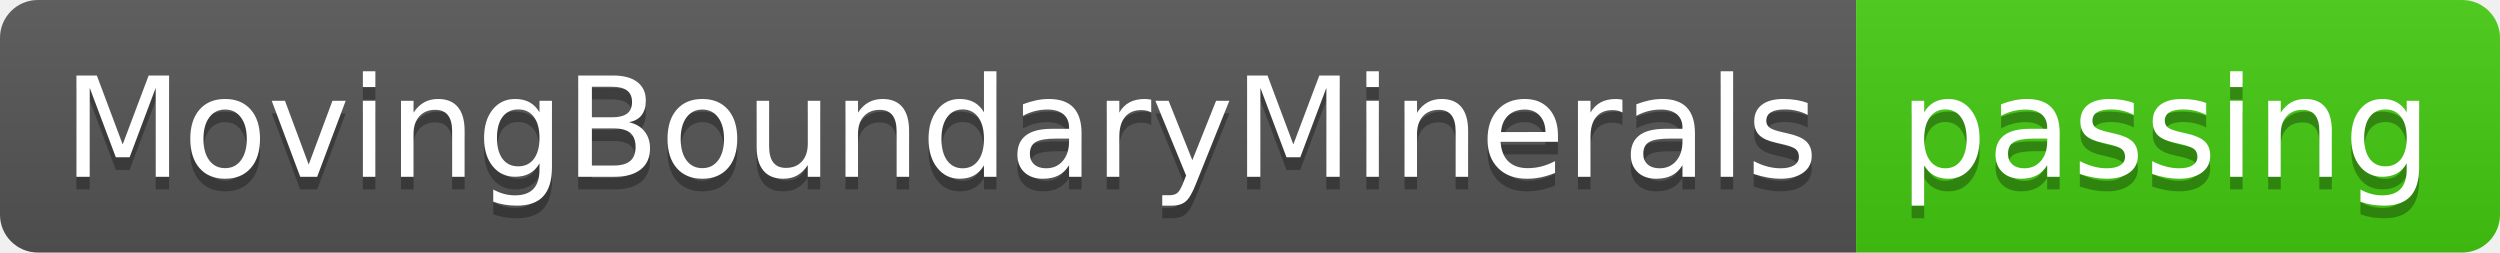
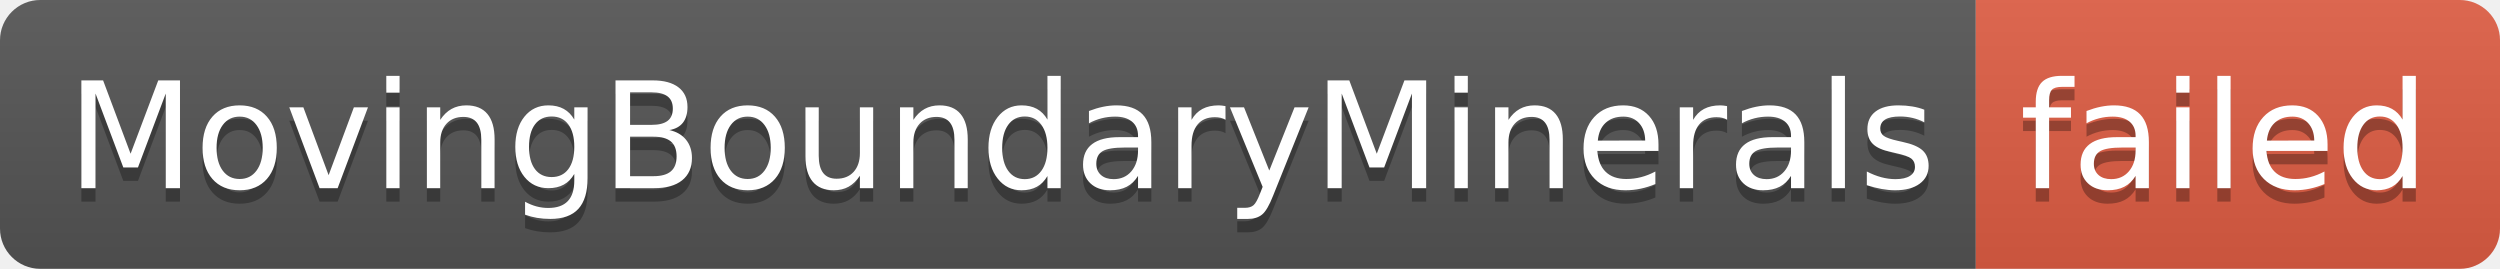
- <svg xmlns="http://www.w3.org/2000/svg" width="198" height="20" role="img" aria-label="MovingBoundaryMinerals: passing">
+ <svg xmlns="http://www.w3.org/2000/svg" width="186" height="20" role="img" aria-label="MovingBoundaryMinerals: failed">
  <linearGradient id="s" x2="0" y2="100%">
    <stop offset="0" stop-color="#bbb" stop-opacity=".1" />
    <stop offset="1" stop-opacity=".1" />
  </linearGradient>
  <clipPath id="r">
-     <rect width="198" height="20" rx="3" fill="#fff" />
+     <rect width="186" height="20" rx="3" fill="#fff" />
  </clipPath>
  <g clip-path="url(#r)">
    <rect width="147" height="20" fill="#555" />
-     <rect x="147" width="51" height="20" fill="#4c1" />
-     <rect width="198" height="20" fill="url(#s)" />
+     <rect x="147" width="39" height="20" fill="#e05d44" />
+     <rect width="186" height="20" fill="url(#s)" />
  </g>
  <g fill="#fff" text-anchor="middle" font-family="Verdana,Geneva,DejaVu Sans,sans-serif" text-rendering="geometricPrecision" font-size="110">
    <text aria-hidden="true" x="745" y="150" fill="#010101" fill-opacity=".3" transform="scale(.1)" textLength="1370">MovingBoundaryMinerals</text>
    <text x="745" y="140" transform="scale(.1)" fill="#fff" textLength="1370">MovingBoundaryMinerals</text>
-     <text aria-hidden="true" x="1715" y="150" fill="#010101" fill-opacity=".3" transform="scale(.1)" textLength="410">passing</text>
-     <text x="1715" y="140" transform="scale(.1)" fill="#fff" textLength="410">passing</text>
+     <text aria-hidden="true" x="1655" y="150" fill="#010101" fill-opacity=".3" transform="scale(.1)" textLength="290">failed</text>
+     <text x="1655" y="140" transform="scale(.1)" fill="#fff" textLength="290">failed</text>
  </g>
</svg>
